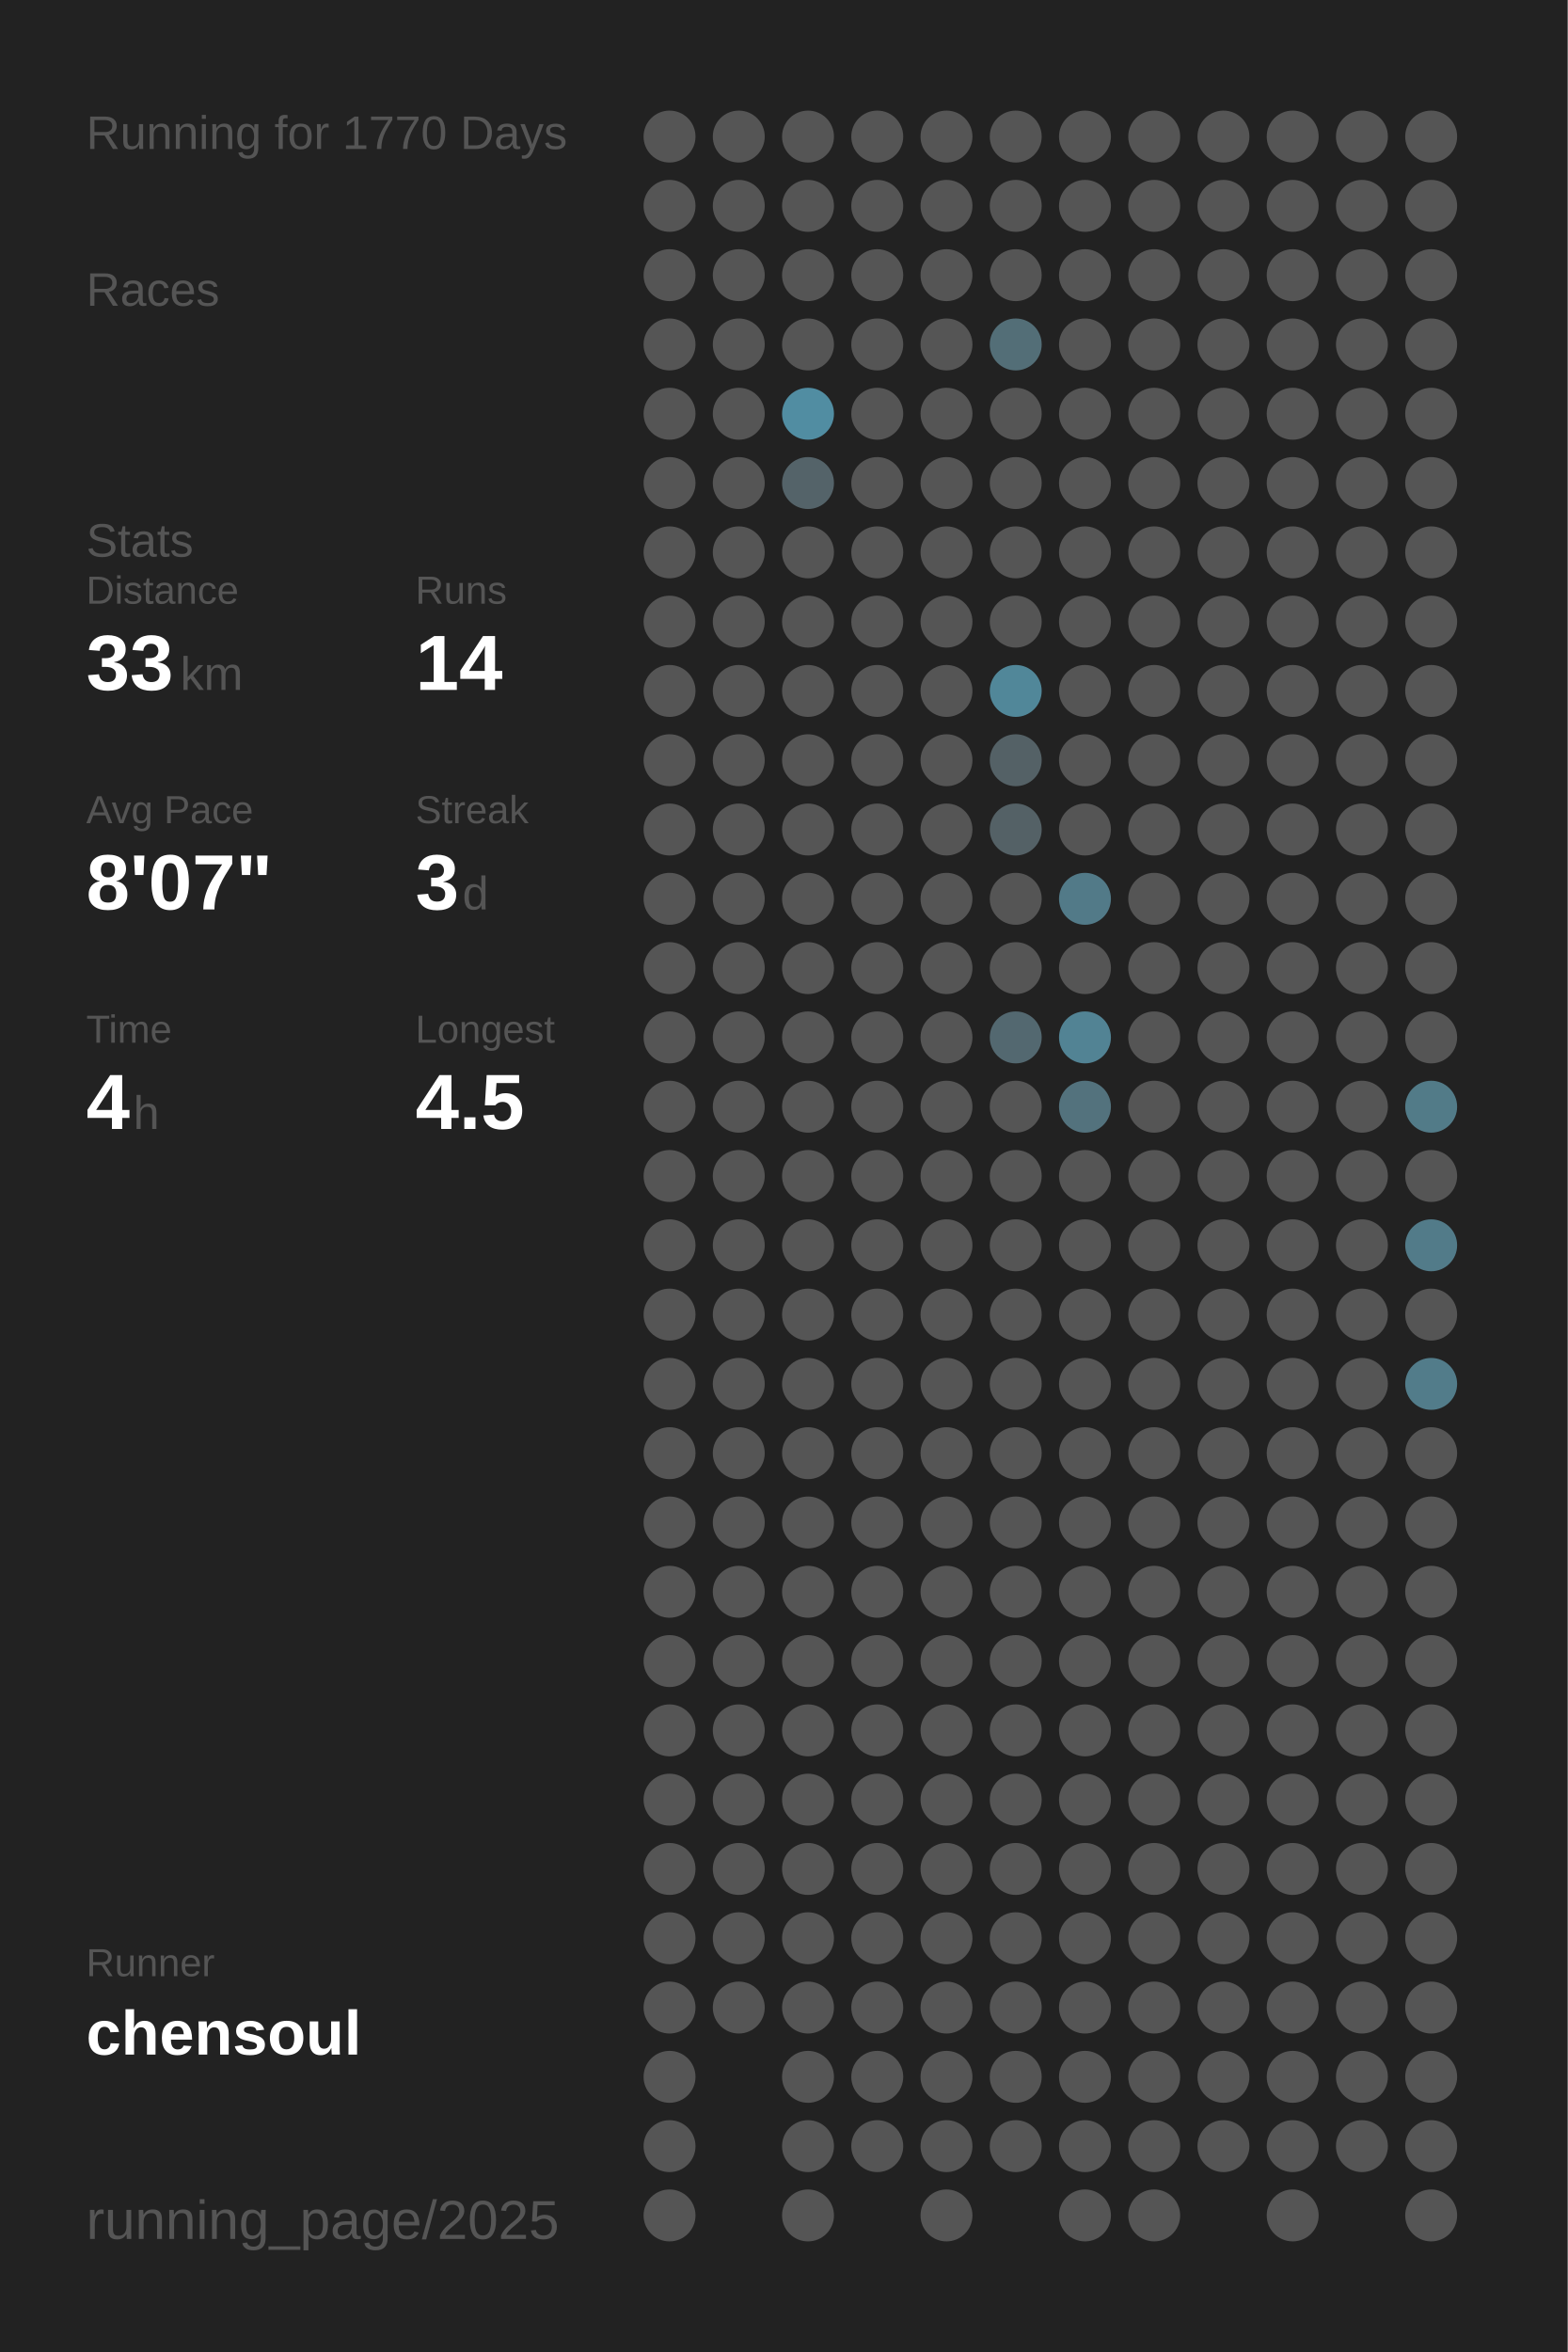
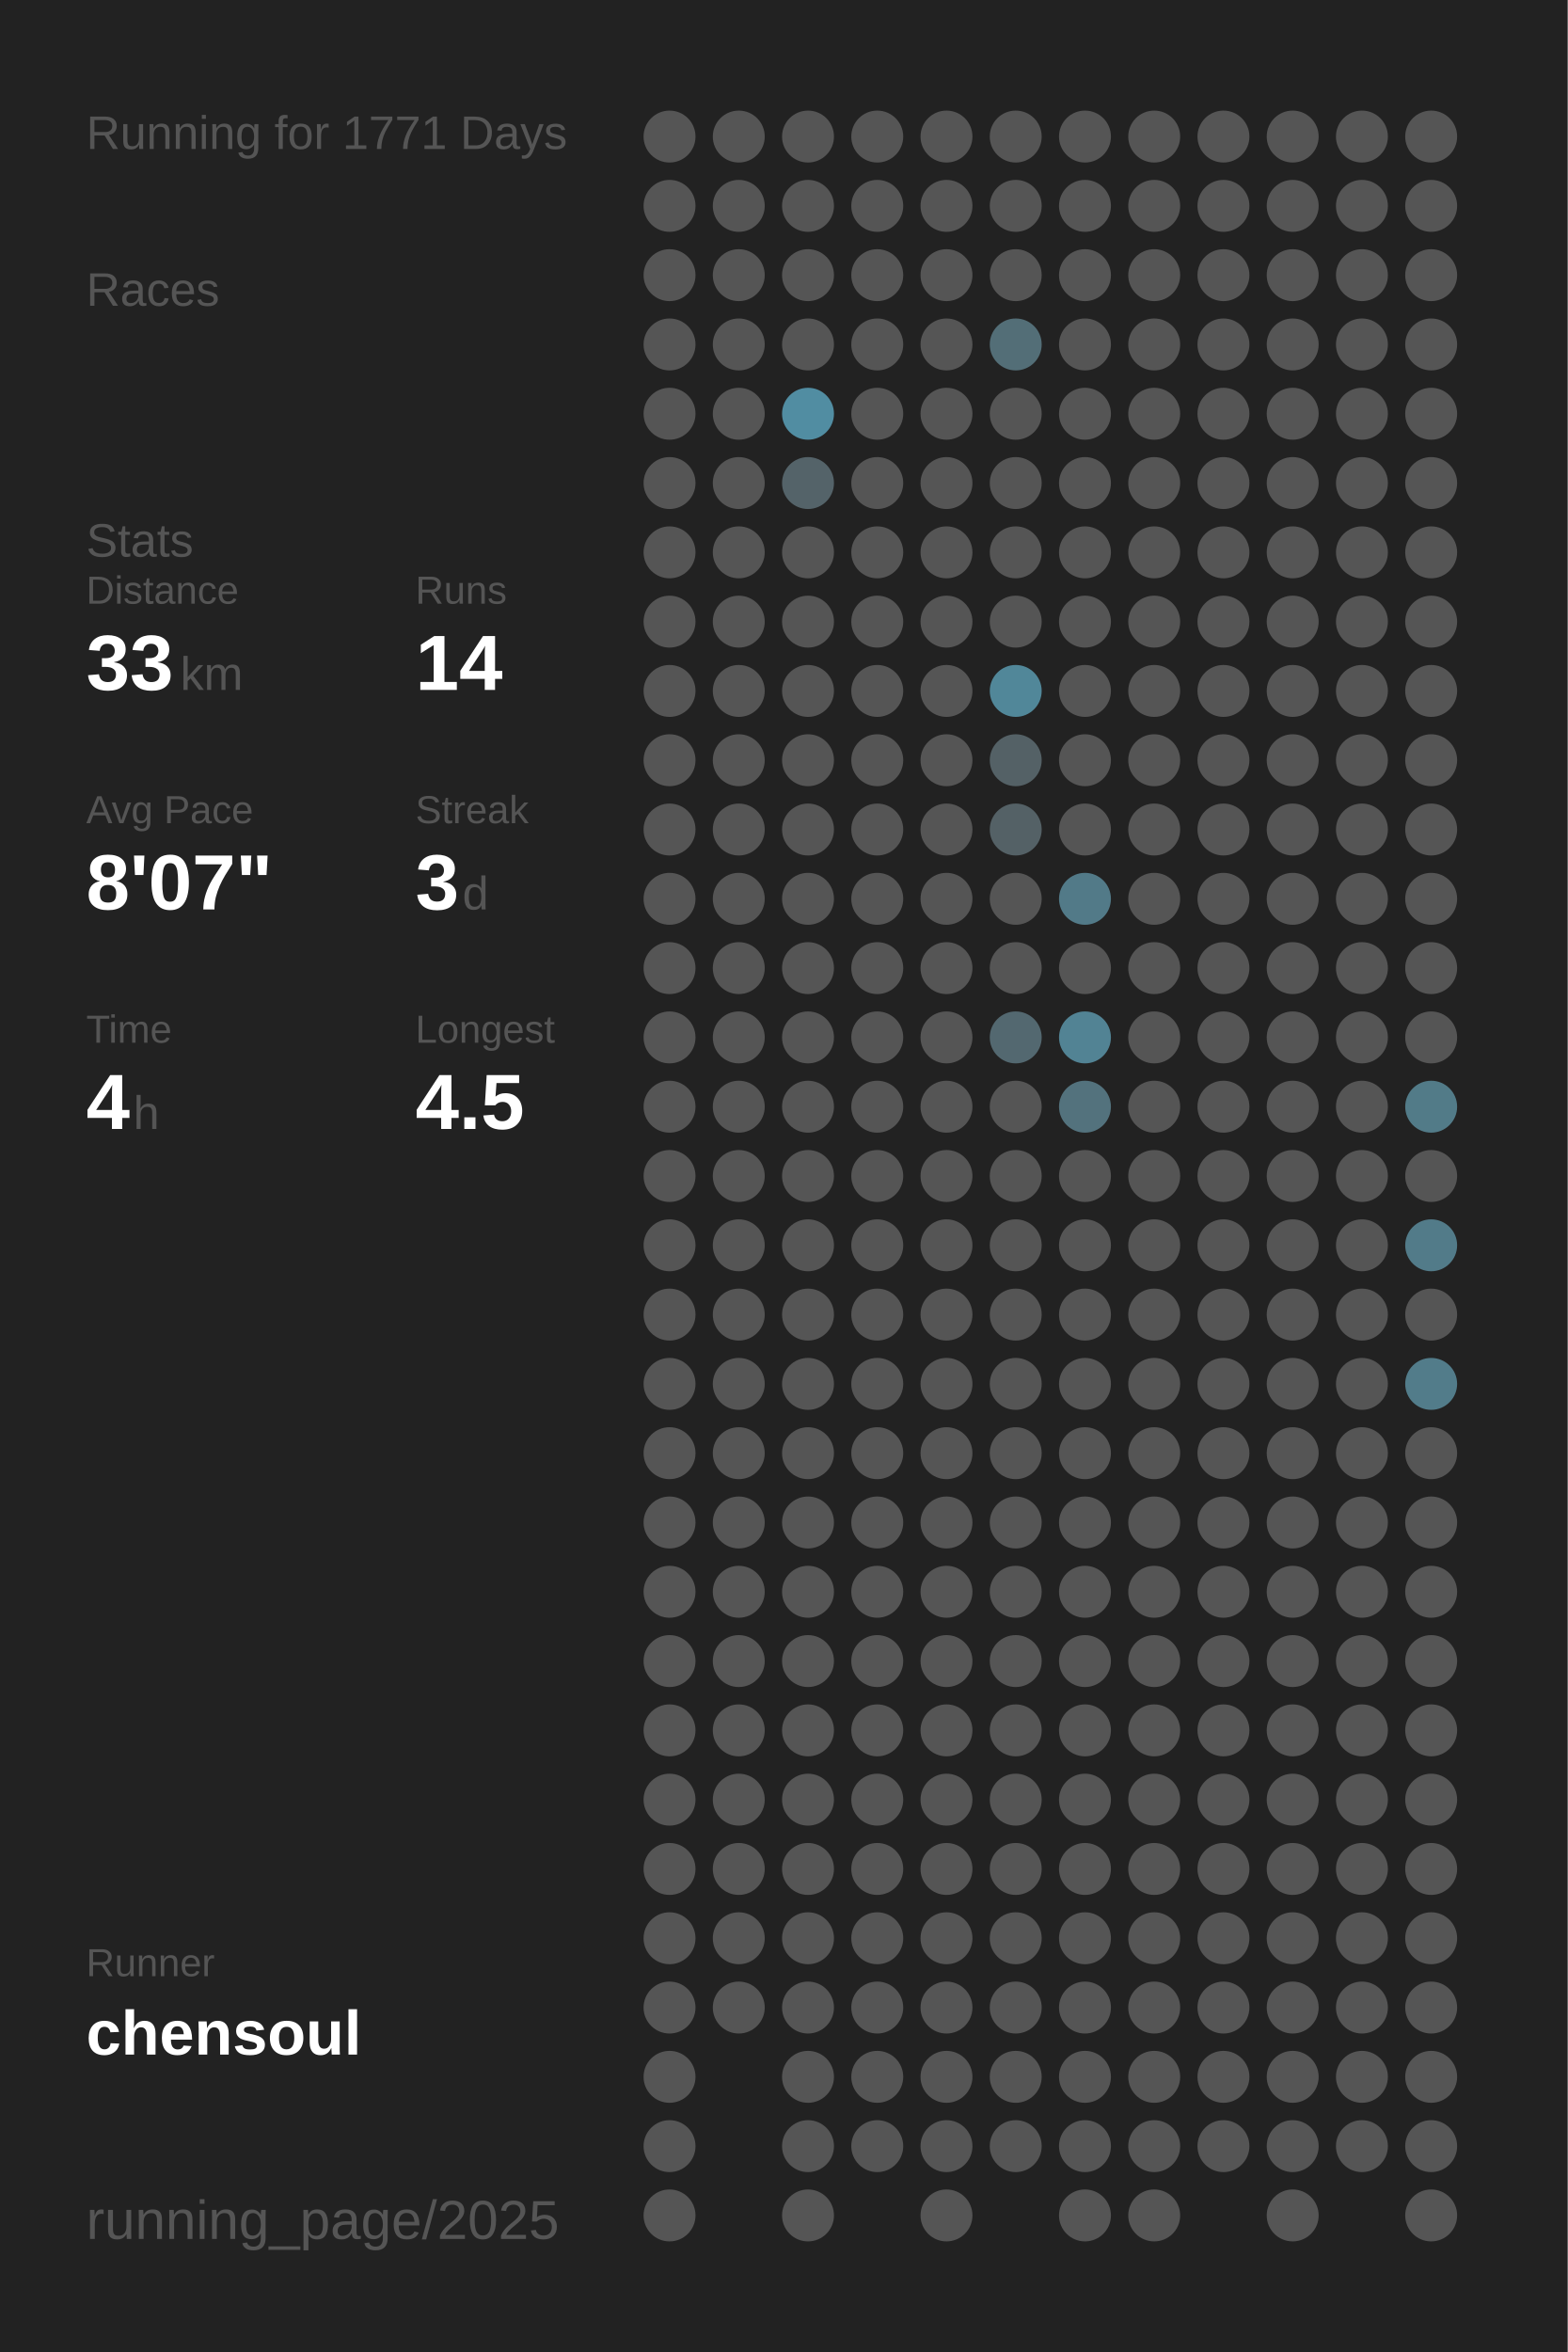
<svg xmlns="http://www.w3.org/2000/svg" baseProfile="full" height="300mm" version="1.1" viewBox="0,0,200,300" width="200mm">
  <defs />
  <rect fill="#222222" height="300" width="200" x="0" y="0" />
-   <text fill="#555555" style="font-size:6px; font-family:Arial;" x="11" y="19">Running for 1770 Days</text>
+   <text fill="#555555" style="font-size:6px; font-family:Arial;" x="11" y="19">Running for 1771 Days</text>
  <text fill="#555555" style="font-size:6px; font-family:Arial;" x="11" y="39">Races</text>
  <text fill="#555555" style="font-size:6px; font-family:Arial;" x="11" y="71">Stats</text>
  <text fill="#555555" style="font-size:5px; font-family:Arial;" x="11" y="77">Distance</text>
  <text fill="#FFFFFF" style="font-size:10px; font-family:Arial; font-weight:bold;" x="11" y="88">33</text>
  <text fill="#555555" style="font-size:6px; font-family:Arial;" x="23" y="88">km</text>
  <text fill="#555555" style="font-size:5px; font-family:Arial;" x="53" y="77">Runs</text>
  <text fill="#FFFFFF" style="font-size:10px; font-family:Arial; font-weight:bold;" x="53" y="88">14</text>
  <text fill="#555555" style="font-size:5px; font-family:Arial;" x="11" y="105">Avg Pace</text>
  <text fill="#FFFFFF" style="font-size:10px; font-family:Arial; font-weight:bold;" x="11" y="116">8'07"</text>
  <text fill="#555555" style="font-size:5px; font-family:Arial;" x="53" y="105">Streak</text>
  <text fill="#FFFFFF" style="font-size:10px; font-family:Arial; font-weight:bold;" x="53" y="116">3</text>
  <text fill="#555555" style="font-size:6px; font-family:Arial;" x="59" y="116">d</text>
  <text fill="#555555" style="font-size:5px; font-family:Arial;" x="11" y="133">Time</text>
  <text fill="#FFFFFF" style="font-size:10px; font-family:Arial; font-weight:bold;" x="11" y="144">4</text>
  <text fill="#555555" style="font-size:6px; font-family:Arial;" x="17" y="144">h</text>
  <text fill="#555555" style="font-size:5px; font-family:Arial;" x="53" y="133">Longest</text>
  <text fill="#FFFFFF" style="font-size:10px; font-family:Arial; font-weight:bold;" x="53" y="144">4.5</text>
  <text fill="#555555" style="font-size:5px; font-family:Arial;" x="11" y="252.065">Runner</text>
  <text fill="#FFFFFF" style="font-size:8px; font-family:Arial; font-weight:bold;" x="11" y="262.065">chensoul</text>
  <text fill="#555555" style="font-size:7px; font-family:Arial;" x="11" y="285.581">running_page/2025</text>
  <circle cx="85.417" cy="17.419" fill="#555555" r="3.312" />
  <circle cx="85.417" cy="26.258" fill="#555555" r="3.312" />
  <circle cx="85.417" cy="35.097" fill="#555555" r="3.312" />
  <circle cx="85.417" cy="43.935" fill="#555555" r="3.312" />
  <circle cx="85.417" cy="52.774" fill="#555555" r="3.312" />
  <circle cx="85.417" cy="61.613" fill="#555555" r="3.312" />
  <circle cx="85.417" cy="70.452" fill="#555555" r="3.312" />
  <circle cx="85.417" cy="79.29" fill="#555555" r="3.312" />
  <circle cx="85.417" cy="88.129" fill="#555555" r="3.312" />
  <circle cx="85.417" cy="96.968" fill="#555555" r="3.312" />
  <circle cx="85.417" cy="105.806" fill="#555555" r="3.312" />
  <circle cx="85.417" cy="114.645" fill="#555555" r="3.312" />
  <circle cx="85.417" cy="123.484" fill="#555555" r="3.312" />
  <circle cx="85.417" cy="132.323" fill="#555555" r="3.312" />
  <circle cx="85.417" cy="141.161" fill="#555555" r="3.312" />
  <circle cx="85.417" cy="150" fill="#555555" r="3.312" />
  <circle cx="85.417" cy="158.839" fill="#555555" r="3.312" />
  <circle cx="85.417" cy="167.677" fill="#555555" r="3.312" />
  <circle cx="85.417" cy="176.516" fill="#555555" r="3.312" />
  <circle cx="85.417" cy="185.355" fill="#555555" r="3.312" />
  <circle cx="85.417" cy="194.194" fill="#555555" r="3.312" />
  <circle cx="85.417" cy="203.032" fill="#555555" r="3.312" />
  <circle cx="85.417" cy="211.871" fill="#555555" r="3.312" />
  <circle cx="85.417" cy="220.71" fill="#555555" r="3.312" />
  <circle cx="85.417" cy="229.548" fill="#555555" r="3.312" />
  <circle cx="85.417" cy="238.387" fill="#555555" r="3.312" />
  <circle cx="85.417" cy="247.226" fill="#555555" r="3.312" />
  <circle cx="85.417" cy="256.065" fill="#555555" r="3.312" />
  <circle cx="85.417" cy="264.903" fill="#555555" r="3.312" />
  <circle cx="85.417" cy="273.742" fill="#555555" r="3.312" />
  <circle cx="85.417" cy="282.581" fill="#555555" r="3.312" />
  <circle cx="94.25" cy="17.419" fill="#555555" r="3.312" />
  <circle cx="94.25" cy="26.258" fill="#555555" r="3.312" />
  <circle cx="94.25" cy="35.097" fill="#555555" r="3.312" />
  <circle cx="94.25" cy="43.935" fill="#555555" r="3.312" />
  <circle cx="94.25" cy="52.774" fill="#555555" r="3.312" />
  <circle cx="94.25" cy="61.613" fill="#555555" r="3.312" />
  <circle cx="94.25" cy="70.452" fill="#555555" r="3.312" />
  <circle cx="94.25" cy="79.29" fill="#555555" r="3.312" />
  <circle cx="94.25" cy="88.129" fill="#555555" r="3.312" />
  <circle cx="94.25" cy="96.968" fill="#555555" r="3.312" />
  <circle cx="94.25" cy="105.806" fill="#555555" r="3.312" />
  <circle cx="94.25" cy="114.645" fill="#555555" r="3.312" />
  <circle cx="94.25" cy="123.484" fill="#555555" r="3.312" />
  <circle cx="94.25" cy="132.323" fill="#555555" r="3.312" />
  <circle cx="94.25" cy="141.161" fill="#555555" r="3.312" />
  <circle cx="94.25" cy="150" fill="#555555" r="3.312" />
  <circle cx="94.25" cy="158.839" fill="#555555" r="3.312" />
  <circle cx="94.25" cy="167.677" fill="#555555" r="3.312" />
  <circle cx="94.25" cy="176.516" fill="#555555" r="3.312" />
  <circle cx="94.25" cy="185.355" fill="#555555" r="3.312" />
  <circle cx="94.25" cy="194.194" fill="#555555" r="3.312" />
  <circle cx="94.25" cy="203.032" fill="#555555" r="3.312" />
  <circle cx="94.25" cy="211.871" fill="#555555" r="3.312" />
  <circle cx="94.25" cy="220.71" fill="#555555" r="3.312" />
  <circle cx="94.25" cy="229.548" fill="#555555" r="3.312" />
  <circle cx="94.25" cy="238.387" fill="#555555" r="3.312" />
  <circle cx="94.25" cy="247.226" fill="#555555" r="3.312" />
  <circle cx="94.25" cy="256.065" fill="#555555" r="3.312" />
  <circle cx="103.083" cy="17.419" fill="#555555" r="3.312" />
  <circle cx="103.083" cy="26.258" fill="#555555" r="3.312" />
  <circle cx="103.083" cy="35.097" fill="#555555" r="3.312" />
  <circle cx="103.083" cy="43.935" fill="#555555" r="3.312" />
  <circle cx="103.083" cy="52.774" fill="#518da2" r="3.312" />
  <circle cx="103.083" cy="61.613" fill="#546369" r="3.312" />
  <circle cx="103.083" cy="70.452" fill="#555555" r="3.312" />
  <circle cx="103.083" cy="79.29" fill="#555555" r="3.312" />
  <circle cx="103.083" cy="88.129" fill="#555555" r="3.312" />
  <circle cx="103.083" cy="96.968" fill="#555555" r="3.312" />
  <circle cx="103.083" cy="105.806" fill="#555555" r="3.312" />
  <circle cx="103.083" cy="114.645" fill="#555555" r="3.312" />
  <circle cx="103.083" cy="123.484" fill="#555555" r="3.312" />
  <circle cx="103.083" cy="132.323" fill="#555555" r="3.312" />
  <circle cx="103.083" cy="141.161" fill="#555555" r="3.312" />
  <circle cx="103.083" cy="150" fill="#555555" r="3.312" />
  <circle cx="103.083" cy="158.839" fill="#555555" r="3.312" />
  <circle cx="103.083" cy="167.677" fill="#555555" r="3.312" />
  <circle cx="103.083" cy="176.516" fill="#555555" r="3.312" />
  <circle cx="103.083" cy="185.355" fill="#555555" r="3.312" />
  <circle cx="103.083" cy="194.194" fill="#555555" r="3.312" />
  <circle cx="103.083" cy="203.032" fill="#555555" r="3.312" />
  <circle cx="103.083" cy="211.871" fill="#555555" r="3.312" />
  <circle cx="103.083" cy="220.71" fill="#555555" r="3.312" />
  <circle cx="103.083" cy="229.548" fill="#555555" r="3.312" />
  <circle cx="103.083" cy="238.387" fill="#555555" r="3.312" />
  <circle cx="103.083" cy="247.226" fill="#555555" r="3.312" />
  <circle cx="103.083" cy="256.065" fill="#555555" r="3.312" />
  <circle cx="103.083" cy="264.903" fill="#555555" r="3.312" />
  <circle cx="103.083" cy="273.742" fill="#555555" r="3.312" />
  <circle cx="103.083" cy="282.581" fill="#555555" r="3.312" />
  <circle cx="111.917" cy="17.419" fill="#555555" r="3.312" />
  <circle cx="111.917" cy="26.258" fill="#555555" r="3.312" />
  <circle cx="111.917" cy="35.097" fill="#555555" r="3.312" />
  <circle cx="111.917" cy="43.935" fill="#555555" r="3.312" />
  <circle cx="111.917" cy="52.774" fill="#555555" r="3.312" />
  <circle cx="111.917" cy="61.613" fill="#555555" r="3.312" />
  <circle cx="111.917" cy="70.452" fill="#555555" r="3.312" />
  <circle cx="111.917" cy="79.29" fill="#555555" r="3.312" />
  <circle cx="111.917" cy="88.129" fill="#555555" r="3.312" />
  <circle cx="111.917" cy="96.968" fill="#555555" r="3.312" />
  <circle cx="111.917" cy="105.806" fill="#555555" r="3.312" />
  <circle cx="111.917" cy="114.645" fill="#555555" r="3.312" />
  <circle cx="111.917" cy="123.484" fill="#555555" r="3.312" />
  <circle cx="111.917" cy="132.323" fill="#555555" r="3.312" />
  <circle cx="111.917" cy="141.161" fill="#555555" r="3.312" />
  <circle cx="111.917" cy="150" fill="#555555" r="3.312" />
  <circle cx="111.917" cy="158.839" fill="#555555" r="3.312" />
  <circle cx="111.917" cy="167.677" fill="#555555" r="3.312" />
  <circle cx="111.917" cy="176.516" fill="#555555" r="3.312" />
  <circle cx="111.917" cy="185.355" fill="#555555" r="3.312" />
  <circle cx="111.917" cy="194.194" fill="#555555" r="3.312" />
  <circle cx="111.917" cy="203.032" fill="#555555" r="3.312" />
  <circle cx="111.917" cy="211.871" fill="#555555" r="3.312" />
  <circle cx="111.917" cy="220.71" fill="#555555" r="3.312" />
  <circle cx="111.917" cy="229.548" fill="#555555" r="3.312" />
  <circle cx="111.917" cy="238.387" fill="#555555" r="3.312" />
  <circle cx="111.917" cy="247.226" fill="#555555" r="3.312" />
  <circle cx="111.917" cy="256.065" fill="#555555" r="3.312" />
  <circle cx="111.917" cy="264.903" fill="#555555" r="3.312" />
  <circle cx="111.917" cy="273.742" fill="#555555" r="3.312" />
  <circle cx="120.75" cy="17.419" fill="#555555" r="3.312" />
  <circle cx="120.75" cy="26.258" fill="#555555" r="3.312" />
  <circle cx="120.75" cy="35.097" fill="#555555" r="3.312" />
  <circle cx="120.75" cy="43.935" fill="#555555" r="3.312" />
  <circle cx="120.75" cy="52.774" fill="#555555" r="3.312" />
  <circle cx="120.75" cy="61.613" fill="#555555" r="3.312" />
  <circle cx="120.75" cy="70.452" fill="#555555" r="3.312" />
  <circle cx="120.75" cy="79.29" fill="#555555" r="3.312" />
  <circle cx="120.75" cy="88.129" fill="#555555" r="3.312" />
  <circle cx="120.75" cy="96.968" fill="#555555" r="3.312" />
  <circle cx="120.75" cy="105.806" fill="#555555" r="3.312" />
  <circle cx="120.75" cy="114.645" fill="#555555" r="3.312" />
  <circle cx="120.75" cy="123.484" fill="#555555" r="3.312" />
  <circle cx="120.75" cy="132.323" fill="#555555" r="3.312" />
  <circle cx="120.75" cy="141.161" fill="#555555" r="3.312" />
  <circle cx="120.75" cy="150" fill="#555555" r="3.312" />
  <circle cx="120.75" cy="158.839" fill="#555555" r="3.312" />
  <circle cx="120.75" cy="167.677" fill="#555555" r="3.312" />
  <circle cx="120.75" cy="176.516" fill="#555555" r="3.312" />
  <circle cx="120.75" cy="185.355" fill="#555555" r="3.312" />
  <circle cx="120.75" cy="194.194" fill="#555555" r="3.312" />
  <circle cx="120.75" cy="203.032" fill="#555555" r="3.312" />
  <circle cx="120.75" cy="211.871" fill="#555555" r="3.312" />
  <circle cx="120.75" cy="220.71" fill="#555555" r="3.312" />
  <circle cx="120.75" cy="229.548" fill="#555555" r="3.312" />
  <circle cx="120.75" cy="238.387" fill="#555555" r="3.312" />
  <circle cx="120.75" cy="247.226" fill="#555555" r="3.312" />
  <circle cx="120.75" cy="256.065" fill="#555555" r="3.312" />
  <circle cx="120.75" cy="264.903" fill="#555555" r="3.312" />
  <circle cx="120.75" cy="273.742" fill="#555555" r="3.312" />
  <circle cx="120.75" cy="282.581" fill="#555555" r="3.312" />
  <circle cx="129.583" cy="17.419" fill="#555555" r="3.312" />
  <circle cx="129.583" cy="26.258" fill="#555555" r="3.312" />
  <circle cx="129.583" cy="35.097" fill="#555555" r="3.312" />
  <circle cx="129.583" cy="43.935" fill="#536e77" r="3.312" />
  <circle cx="129.583" cy="52.774" fill="#555555" r="3.312" />
  <circle cx="129.583" cy="61.613" fill="#555555" r="3.312" />
  <circle cx="129.583" cy="70.452" fill="#555555" r="3.312" />
  <circle cx="129.583" cy="79.29" fill="#555555" r="3.312" />
  <circle cx="129.583" cy="88.129" fill="#518799" r="3.312" />
  <circle cx="129.583" cy="96.968" fill="#546166" r="3.312" />
  <circle cx="129.583" cy="105.806" fill="#546166" r="3.312" />
  <circle cx="129.583" cy="114.645" fill="#555555" r="3.312" />
  <circle cx="129.583" cy="123.484" fill="#555555" r="3.312" />
  <circle cx="129.583" cy="132.323" fill="#536870" r="3.312" />
  <circle cx="129.583" cy="141.161" fill="#555555" r="3.312" />
  <circle cx="129.583" cy="150" fill="#555555" r="3.312" />
  <circle cx="129.583" cy="158.839" fill="#555555" r="3.312" />
  <circle cx="129.583" cy="167.677" fill="#555555" r="3.312" />
  <circle cx="129.583" cy="176.516" fill="#555555" r="3.312" />
  <circle cx="129.583" cy="185.355" fill="#555555" r="3.312" />
  <circle cx="129.583" cy="194.194" fill="#555555" r="3.312" />
  <circle cx="129.583" cy="203.032" fill="#555555" r="3.312" />
  <circle cx="129.583" cy="211.871" fill="#555555" r="3.312" />
  <circle cx="129.583" cy="220.71" fill="#555555" r="3.312" />
  <circle cx="129.583" cy="229.548" fill="#555555" r="3.312" />
  <circle cx="129.583" cy="238.387" fill="#555555" r="3.312" />
  <circle cx="129.583" cy="247.226" fill="#555555" r="3.312" />
  <circle cx="129.583" cy="256.065" fill="#555555" r="3.312" />
  <circle cx="129.583" cy="264.903" fill="#555555" r="3.312" />
  <circle cx="129.583" cy="273.742" fill="#555555" r="3.312" />
  <circle cx="138.417" cy="17.419" fill="#555555" r="3.312" />
  <circle cx="138.417" cy="26.258" fill="#555555" r="3.312" />
  <circle cx="138.417" cy="35.097" fill="#555555" r="3.312" />
  <circle cx="138.417" cy="43.935" fill="#555555" r="3.312" />
  <circle cx="138.417" cy="52.774" fill="#555555" r="3.312" />
  <circle cx="138.417" cy="61.613" fill="#555555" r="3.312" />
  <circle cx="138.417" cy="70.452" fill="#555555" r="3.312" />
  <circle cx="138.417" cy="79.29" fill="#555555" r="3.312" />
  <circle cx="138.417" cy="88.129" fill="#555555" r="3.312" />
  <circle cx="138.417" cy="96.968" fill="#555555" r="3.312" />
  <circle cx="138.417" cy="105.806" fill="#555555" r="3.312" />
  <circle cx="138.417" cy="114.645" fill="#527a88" r="3.312" />
  <circle cx="138.417" cy="123.484" fill="#555555" r="3.312" />
  <circle cx="138.417" cy="132.323" fill="#528394" r="3.312" />
  <circle cx="138.417" cy="141.161" fill="#53727d" r="3.312" />
  <circle cx="138.417" cy="150" fill="#555555" r="3.312" />
  <circle cx="138.417" cy="158.839" fill="#555555" r="3.312" />
  <circle cx="138.417" cy="167.677" fill="#555555" r="3.312" />
  <circle cx="138.417" cy="176.516" fill="#555555" r="3.312" />
  <circle cx="138.417" cy="185.355" fill="#555555" r="3.312" />
  <circle cx="138.417" cy="194.194" fill="#555555" r="3.312" />
  <circle cx="138.417" cy="203.032" fill="#555555" r="3.312" />
  <circle cx="138.417" cy="211.871" fill="#555555" r="3.312" />
  <circle cx="138.417" cy="220.71" fill="#555555" r="3.312" />
  <circle cx="138.417" cy="229.548" fill="#555555" r="3.312" />
  <circle cx="138.417" cy="238.387" fill="#555555" r="3.312" />
  <circle cx="138.417" cy="247.226" fill="#555555" r="3.312" />
  <circle cx="138.417" cy="256.065" fill="#555555" r="3.312" />
  <circle cx="138.417" cy="264.903" fill="#555555" r="3.312" />
  <circle cx="138.417" cy="273.742" fill="#555555" r="3.312" />
  <circle cx="138.417" cy="282.581" fill="#555555" r="3.312" />
  <circle cx="147.25" cy="17.419" fill="#555555" r="3.312" />
  <circle cx="147.25" cy="26.258" fill="#555555" r="3.312" />
  <circle cx="147.25" cy="35.097" fill="#555555" r="3.312" />
  <circle cx="147.25" cy="43.935" fill="#555555" r="3.312" />
  <circle cx="147.25" cy="52.774" fill="#555555" r="3.312" />
  <circle cx="147.25" cy="61.613" fill="#555555" r="3.312" />
  <circle cx="147.25" cy="70.452" fill="#555555" r="3.312" />
  <circle cx="147.25" cy="79.29" fill="#555555" r="3.312" />
  <circle cx="147.25" cy="88.129" fill="#555555" r="3.312" />
  <circle cx="147.25" cy="96.968" fill="#555555" r="3.312" />
  <circle cx="147.25" cy="105.806" fill="#555555" r="3.312" />
  <circle cx="147.25" cy="114.645" fill="#555555" r="3.312" />
  <circle cx="147.25" cy="123.484" fill="#555555" r="3.312" />
  <circle cx="147.25" cy="132.323" fill="#555555" r="3.312" />
  <circle cx="147.25" cy="141.161" fill="#555555" r="3.312" />
  <circle cx="147.25" cy="150" fill="#555555" r="3.312" />
  <circle cx="147.25" cy="158.839" fill="#555555" r="3.312" />
  <circle cx="147.25" cy="167.677" fill="#555555" r="3.312" />
  <circle cx="147.25" cy="176.516" fill="#555555" r="3.312" />
  <circle cx="147.25" cy="185.355" fill="#555555" r="3.312" />
  <circle cx="147.25" cy="194.194" fill="#555555" r="3.312" />
  <circle cx="147.25" cy="203.032" fill="#555555" r="3.312" />
  <circle cx="147.25" cy="211.871" fill="#555555" r="3.312" />
  <circle cx="147.25" cy="220.71" fill="#555555" r="3.312" />
  <circle cx="147.25" cy="229.548" fill="#555555" r="3.312" />
  <circle cx="147.25" cy="238.387" fill="#555555" r="3.312" />
  <circle cx="147.25" cy="247.226" fill="#555555" r="3.312" />
  <circle cx="147.25" cy="256.065" fill="#555555" r="3.312" />
  <circle cx="147.25" cy="264.903" fill="#555555" r="3.312" />
  <circle cx="147.25" cy="273.742" fill="#555555" r="3.312" />
  <circle cx="147.25" cy="282.581" fill="#555555" r="3.312" />
  <circle cx="156.083" cy="17.419" fill="#555555" r="3.312" />
  <circle cx="156.083" cy="26.258" fill="#555555" r="3.312" />
  <circle cx="156.083" cy="35.097" fill="#555555" r="3.312" />
  <circle cx="156.083" cy="43.935" fill="#555555" r="3.312" />
  <circle cx="156.083" cy="52.774" fill="#555555" r="3.312" />
  <circle cx="156.083" cy="61.613" fill="#555555" r="3.312" />
  <circle cx="156.083" cy="70.452" fill="#555555" r="3.312" />
  <circle cx="156.083" cy="79.29" fill="#555555" r="3.312" />
  <circle cx="156.083" cy="88.129" fill="#555555" r="3.312" />
  <circle cx="156.083" cy="96.968" fill="#555555" r="3.312" />
  <circle cx="156.083" cy="105.806" fill="#555555" r="3.312" />
  <circle cx="156.083" cy="114.645" fill="#555555" r="3.312" />
  <circle cx="156.083" cy="123.484" fill="#555555" r="3.312" />
  <circle cx="156.083" cy="132.323" fill="#555555" r="3.312" />
  <circle cx="156.083" cy="141.161" fill="#555555" r="3.312" />
  <circle cx="156.083" cy="150" fill="#555555" r="3.312" />
  <circle cx="156.083" cy="158.839" fill="#555555" r="3.312" />
  <circle cx="156.083" cy="167.677" fill="#555555" r="3.312" />
  <circle cx="156.083" cy="176.516" fill="#555555" r="3.312" />
  <circle cx="156.083" cy="185.355" fill="#555555" r="3.312" />
  <circle cx="156.083" cy="194.194" fill="#555555" r="3.312" />
  <circle cx="156.083" cy="203.032" fill="#555555" r="3.312" />
  <circle cx="156.083" cy="211.871" fill="#555555" r="3.312" />
  <circle cx="156.083" cy="220.71" fill="#555555" r="3.312" />
  <circle cx="156.083" cy="229.548" fill="#555555" r="3.312" />
  <circle cx="156.083" cy="238.387" fill="#555555" r="3.312" />
  <circle cx="156.083" cy="247.226" fill="#555555" r="3.312" />
  <circle cx="156.083" cy="256.065" fill="#555555" r="3.312" />
  <circle cx="156.083" cy="264.903" fill="#555555" r="3.312" />
  <circle cx="156.083" cy="273.742" fill="#555555" r="3.312" />
  <circle cx="164.917" cy="17.419" fill="#555555" r="3.312" />
  <circle cx="164.917" cy="26.258" fill="#555555" r="3.312" />
  <circle cx="164.917" cy="35.097" fill="#555555" r="3.312" />
  <circle cx="164.917" cy="43.935" fill="#555555" r="3.312" />
  <circle cx="164.917" cy="52.774" fill="#555555" r="3.312" />
  <circle cx="164.917" cy="61.613" fill="#555555" r="3.312" />
  <circle cx="164.917" cy="70.452" fill="#555555" r="3.312" />
  <circle cx="164.917" cy="79.29" fill="#555555" r="3.312" />
  <circle cx="164.917" cy="88.129" fill="#555555" r="3.312" />
  <circle cx="164.917" cy="96.968" fill="#555555" r="3.312" />
  <circle cx="164.917" cy="105.806" fill="#555555" r="3.312" />
  <circle cx="164.917" cy="114.645" fill="#555555" r="3.312" />
  <circle cx="164.917" cy="123.484" fill="#555555" r="3.312" />
  <circle cx="164.917" cy="132.323" fill="#555555" r="3.312" />
  <circle cx="164.917" cy="141.161" fill="#555555" r="3.312" />
  <circle cx="164.917" cy="150" fill="#555555" r="3.312" />
  <circle cx="164.917" cy="158.839" fill="#555555" r="3.312" />
  <circle cx="164.917" cy="167.677" fill="#555555" r="3.312" />
  <circle cx="164.917" cy="176.516" fill="#555555" r="3.312" />
  <circle cx="164.917" cy="185.355" fill="#555555" r="3.312" />
  <circle cx="164.917" cy="194.194" fill="#555555" r="3.312" />
  <circle cx="164.917" cy="203.032" fill="#555555" r="3.312" />
  <circle cx="164.917" cy="211.871" fill="#555555" r="3.312" />
  <circle cx="164.917" cy="220.71" fill="#555555" r="3.312" />
  <circle cx="164.917" cy="229.548" fill="#555555" r="3.312" />
  <circle cx="164.917" cy="238.387" fill="#555555" r="3.312" />
  <circle cx="164.917" cy="247.226" fill="#555555" r="3.312" />
  <circle cx="164.917" cy="256.065" fill="#555555" r="3.312" />
  <circle cx="164.917" cy="264.903" fill="#555555" r="3.312" />
  <circle cx="164.917" cy="273.742" fill="#555555" r="3.312" />
  <circle cx="164.917" cy="282.581" fill="#555555" r="3.312" />
  <circle cx="173.75" cy="17.419" fill="#555555" r="3.312" />
  <circle cx="173.75" cy="26.258" fill="#555555" r="3.312" />
  <circle cx="173.75" cy="35.097" fill="#555555" r="3.312" />
  <circle cx="173.75" cy="43.935" fill="#555555" r="3.312" />
  <circle cx="173.75" cy="52.774" fill="#555555" r="3.312" />
  <circle cx="173.75" cy="61.613" fill="#555555" r="3.312" />
  <circle cx="173.75" cy="70.452" fill="#555555" r="3.312" />
  <circle cx="173.75" cy="79.29" fill="#555555" r="3.312" />
  <circle cx="173.75" cy="88.129" fill="#555555" r="3.312" />
  <circle cx="173.75" cy="96.968" fill="#555555" r="3.312" />
  <circle cx="173.75" cy="105.806" fill="#555555" r="3.312" />
  <circle cx="173.75" cy="114.645" fill="#555555" r="3.312" />
  <circle cx="173.75" cy="123.484" fill="#555555" r="3.312" />
  <circle cx="173.75" cy="132.323" fill="#555555" r="3.312" />
  <circle cx="173.75" cy="141.161" fill="#555555" r="3.312" />
  <circle cx="173.75" cy="150" fill="#555555" r="3.312" />
  <circle cx="173.75" cy="158.839" fill="#555555" r="3.312" />
  <circle cx="173.75" cy="167.677" fill="#555555" r="3.312" />
  <circle cx="173.75" cy="176.516" fill="#555555" r="3.312" />
  <circle cx="173.75" cy="185.355" fill="#555555" r="3.312" />
  <circle cx="173.75" cy="194.194" fill="#555555" r="3.312" />
  <circle cx="173.75" cy="203.032" fill="#555555" r="3.312" />
  <circle cx="173.75" cy="211.871" fill="#555555" r="3.312" />
  <circle cx="173.75" cy="220.71" fill="#555555" r="3.312" />
  <circle cx="173.75" cy="229.548" fill="#555555" r="3.312" />
  <circle cx="173.75" cy="238.387" fill="#555555" r="3.312" />
  <circle cx="173.75" cy="247.226" fill="#555555" r="3.312" />
  <circle cx="173.75" cy="256.065" fill="#555555" r="3.312" />
  <circle cx="173.75" cy="264.903" fill="#555555" r="3.312" />
  <circle cx="173.75" cy="273.742" fill="#555555" r="3.312" />
  <circle cx="182.583" cy="17.419" fill="#555555" r="3.312" />
  <circle cx="182.583" cy="26.258" fill="#555555" r="3.312" />
  <circle cx="182.583" cy="35.097" fill="#555555" r="3.312" />
  <circle cx="182.583" cy="43.935" fill="#555555" r="3.312" />
  <circle cx="182.583" cy="52.774" fill="#555555" r="3.312" />
  <circle cx="182.583" cy="61.613" fill="#555555" r="3.312" />
  <circle cx="182.583" cy="70.452" fill="#555555" r="3.312" />
  <circle cx="182.583" cy="79.29" fill="#555555" r="3.312" />
  <circle cx="182.583" cy="88.129" fill="#555555" r="3.312" />
  <circle cx="182.583" cy="96.968" fill="#555555" r="3.312" />
  <circle cx="182.583" cy="105.806" fill="#555555" r="3.312" />
  <circle cx="182.583" cy="114.645" fill="#555555" r="3.312" />
  <circle cx="182.583" cy="123.484" fill="#555555" r="3.312" />
  <circle cx="182.583" cy="132.323" fill="#555555" r="3.312" />
  <circle cx="182.583" cy="141.161" fill="#527b88" r="3.312" />
  <circle cx="182.583" cy="150" fill="#555555" r="3.312" />
  <circle cx="182.583" cy="158.839" fill="#527b89" r="3.312" />
  <circle cx="182.583" cy="167.677" fill="#555555" r="3.312" />
  <circle cx="182.583" cy="176.516" fill="#527c8a" r="3.312" />
  <circle cx="182.583" cy="185.355" fill="#555555" r="3.312" />
  <circle cx="182.583" cy="194.194" fill="#555555" r="3.312" />
  <circle cx="182.583" cy="203.032" fill="#555555" r="3.312" />
  <circle cx="182.583" cy="211.871" fill="#555555" r="3.312" />
  <circle cx="182.583" cy="220.71" fill="#555555" r="3.312" />
  <circle cx="182.583" cy="229.548" fill="#555555" r="3.312" />
  <circle cx="182.583" cy="238.387" fill="#555555" r="3.312" />
  <circle cx="182.583" cy="247.226" fill="#555555" r="3.312" />
  <circle cx="182.583" cy="256.065" fill="#555555" r="3.312" />
  <circle cx="182.583" cy="264.903" fill="#555555" r="3.312" />
  <circle cx="182.583" cy="273.742" fill="#555555" r="3.312" />
  <circle cx="182.583" cy="282.581" fill="#555555" r="3.312" />
</svg>
